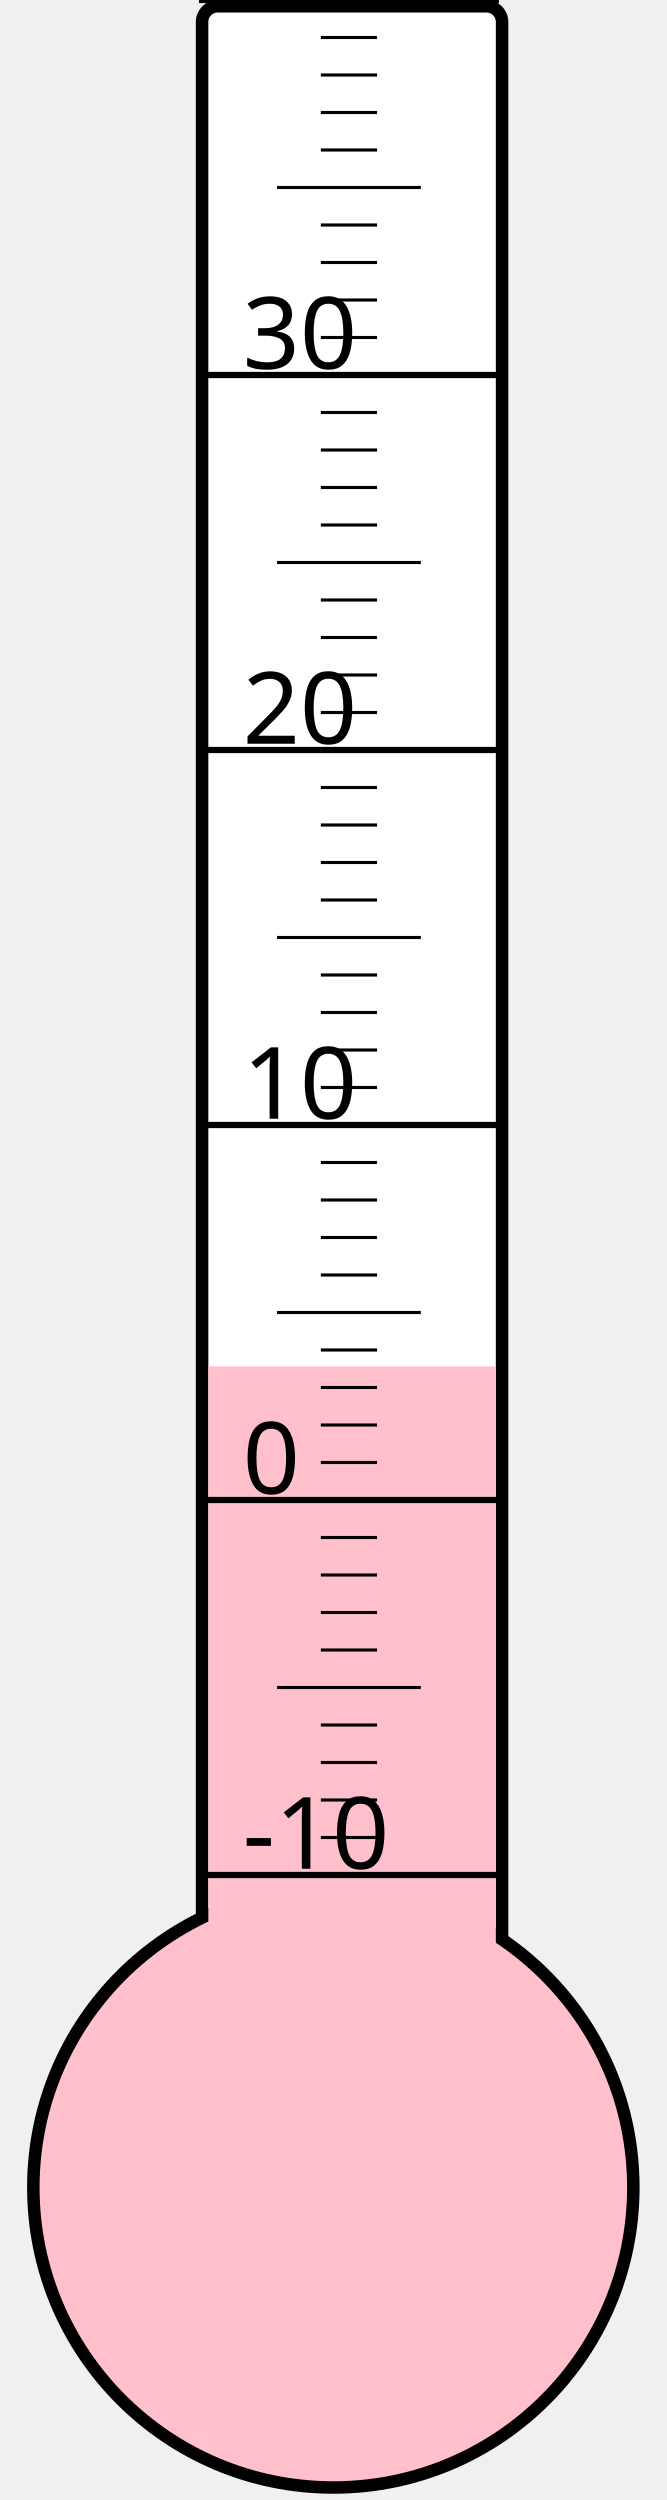
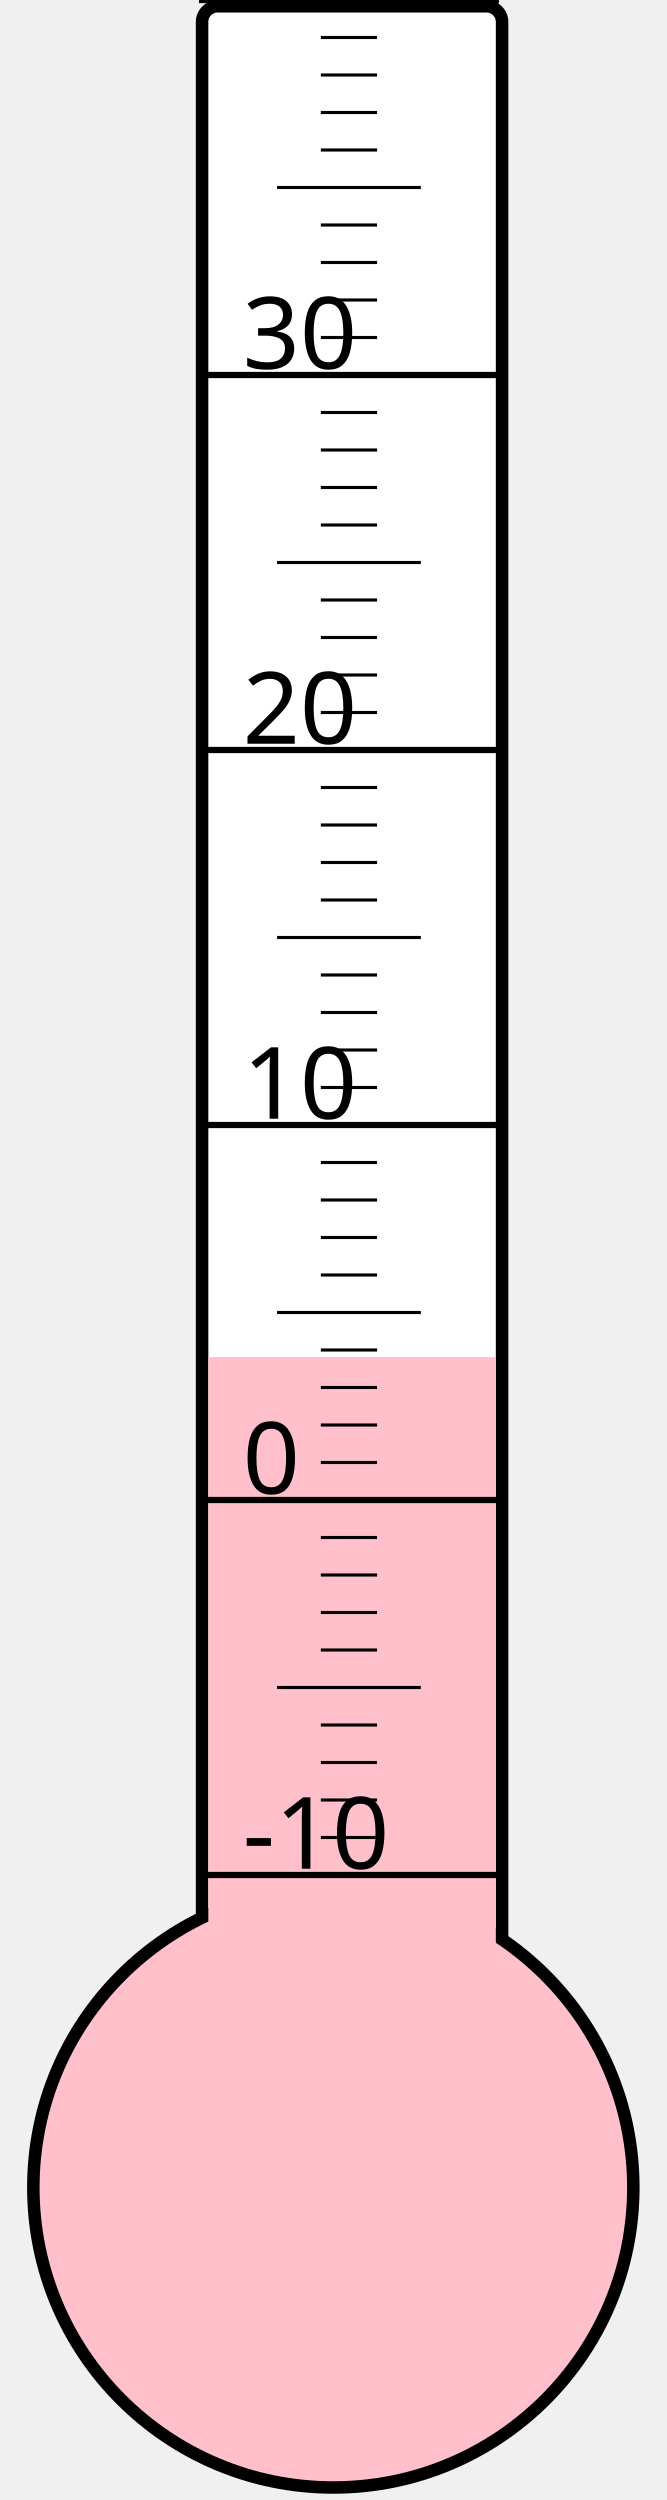
<svg xmlns="http://www.w3.org/2000/svg" width="40px" height="150px" viewBox="0 0 200 800">
  <rect width="200" height="800" x="0" y="0" style="fill: #ffffeb; fill-opacity: 0;" />
  <rect width="96" height="680" x="58" y="2" rx="5" ry="5" style="fill: white; fill-opacity: 1; stroke: black; stroke-width: 4;" />
  <circle cx="100" cy="700" r="96" style="fill: pink; stroke: black; stroke-width: 4;" />
-   <rect width="92" height="262.75" x="60" y="437.25" style="fill: pink; fill-opacity: 1; stroke-width: 0;" />
+   <rect width="92" height="265.75" x="60" y="434.25" style="fill: pink; fill-opacity: 1; stroke-width: 0;" />
  <text x="71" y="598" style="font-family: sans-serif; font-size: 24pt;">-10</text>
  <text x="71" y="478" style="font-family: sans-serif; font-size: 24pt;">0</text>
  <text x="71" y="358" style="font-family: sans-serif; font-size: 24pt;">10</text>
  <text x="71" y="238" style="font-family: sans-serif; font-size: 24pt;">20</text>
  <text x="71" y="118" style="font-family: sans-serif; font-size: 24pt;">30</text>
  <g style="stroke: black;">
    <line x1="57" y1="600" x2="153" y2="600" style="stroke-width: 2;" />
    <line x1="96" y1="588" x2="114" y2="588" style="stroke-width: 1;" />
    <line x1="96" y1="576" x2="114" y2="576" style="stroke-width: 1;" />
    <line x1="96" y1="564" x2="114" y2="564" style="stroke-width: 1;" />
    <line x1="96" y1="552" x2="114" y2="552" style="stroke-width: 1;" />
    <line x1="82" y1="540" x2="128" y2="540" style="stroke-width: 1;" />
    <line x1="96" y1="528" x2="114" y2="528" style="stroke-width: 1;" />
    <line x1="96" y1="516" x2="114" y2="516" style="stroke-width: 1;" />
    <line x1="96" y1="504" x2="114" y2="504" style="stroke-width: 1;" />
    <line x1="96" y1="492" x2="114" y2="492" style="stroke-width: 1;" />
    <line x1="57" y1="480" x2="153" y2="480" style="stroke-width: 2;" />
    <line x1="96" y1="468" x2="114" y2="468" style="stroke-width: 1;" />
    <line x1="96" y1="456" x2="114" y2="456" style="stroke-width: 1;" />
    <line x1="96" y1="444" x2="114" y2="444" style="stroke-width: 1;" />
    <line x1="96" y1="432" x2="114" y2="432" style="stroke-width: 1;" />
    <line x1="82" y1="420" x2="128" y2="420" style="stroke-width: 1;" />
    <line x1="96" y1="408" x2="114" y2="408" style="stroke-width: 1;" />
    <line x1="96" y1="396" x2="114" y2="396" style="stroke-width: 1;" />
    <line x1="96" y1="384" x2="114" y2="384" style="stroke-width: 1;" />
    <line x1="96" y1="372" x2="114" y2="372" style="stroke-width: 1;" />
    <line x1="57" y1="360" x2="153" y2="360" style="stroke-width: 2;" />
    <line x1="96" y1="348" x2="114" y2="348" style="stroke-width: 1;" />
    <line x1="96" y1="336" x2="114" y2="336" style="stroke-width: 1;" />
    <line x1="96" y1="324" x2="114" y2="324" style="stroke-width: 1;" />
    <line x1="96" y1="312" x2="114" y2="312" style="stroke-width: 1;" />
    <line x1="82" y1="300" x2="128" y2="300" style="stroke-width: 1;" />
    <line x1="96" y1="288" x2="114" y2="288" style="stroke-width: 1;" />
    <line x1="96" y1="276" x2="114" y2="276" style="stroke-width: 1;" />
    <line x1="96" y1="264" x2="114" y2="264" style="stroke-width: 1;" />
    <line x1="96" y1="252" x2="114" y2="252" style="stroke-width: 1;" />
    <line x1="57" y1="240" x2="153" y2="240" style="stroke-width: 2;" />
    <line x1="96" y1="228" x2="114" y2="228" style="stroke-width: 1;" />
    <line x1="96" y1="216" x2="114" y2="216" style="stroke-width: 1;" />
    <line x1="96" y1="204" x2="114" y2="204" style="stroke-width: 1;" />
    <line x1="96" y1="192" x2="114" y2="192" style="stroke-width: 1;" />
    <line x1="82" y1="180" x2="128" y2="180" style="stroke-width: 1;" />
    <line x1="96" y1="168" x2="114" y2="168" style="stroke-width: 1;" />
    <line x1="96" y1="156" x2="114" y2="156" style="stroke-width: 1;" />
    <line x1="96" y1="144" x2="114" y2="144" style="stroke-width: 1;" />
    <line x1="96" y1="132" x2="114" y2="132" style="stroke-width: 1;" />
    <line x1="57" y1="120" x2="153" y2="120" style="stroke-width: 2;" />
    <line x1="96" y1="108" x2="114" y2="108" style="stroke-width: 1;" />
    <line x1="96" y1="96" x2="114" y2="96" style="stroke-width: 1;" />
    <line x1="96" y1="84" x2="114" y2="84" style="stroke-width: 1;" />
    <line x1="96" y1="72" x2="114" y2="72" style="stroke-width: 1;" />
    <line x1="82" y1="60" x2="128" y2="60" style="stroke-width: 1;" />
    <line x1="96" y1="48" x2="114" y2="48" style="stroke-width: 1;" />
    <line x1="96" y1="36" x2="114" y2="36" style="stroke-width: 1;" />
    <line x1="96" y1="24" x2="114" y2="24" style="stroke-width: 1;" />
    <line x1="96" y1="12" x2="114" y2="12" style="stroke-width: 1;" />
    <line x1="57" y1="0" x2="153" y2="0" style="stroke-width: 2;" />
  </g>
</svg>
